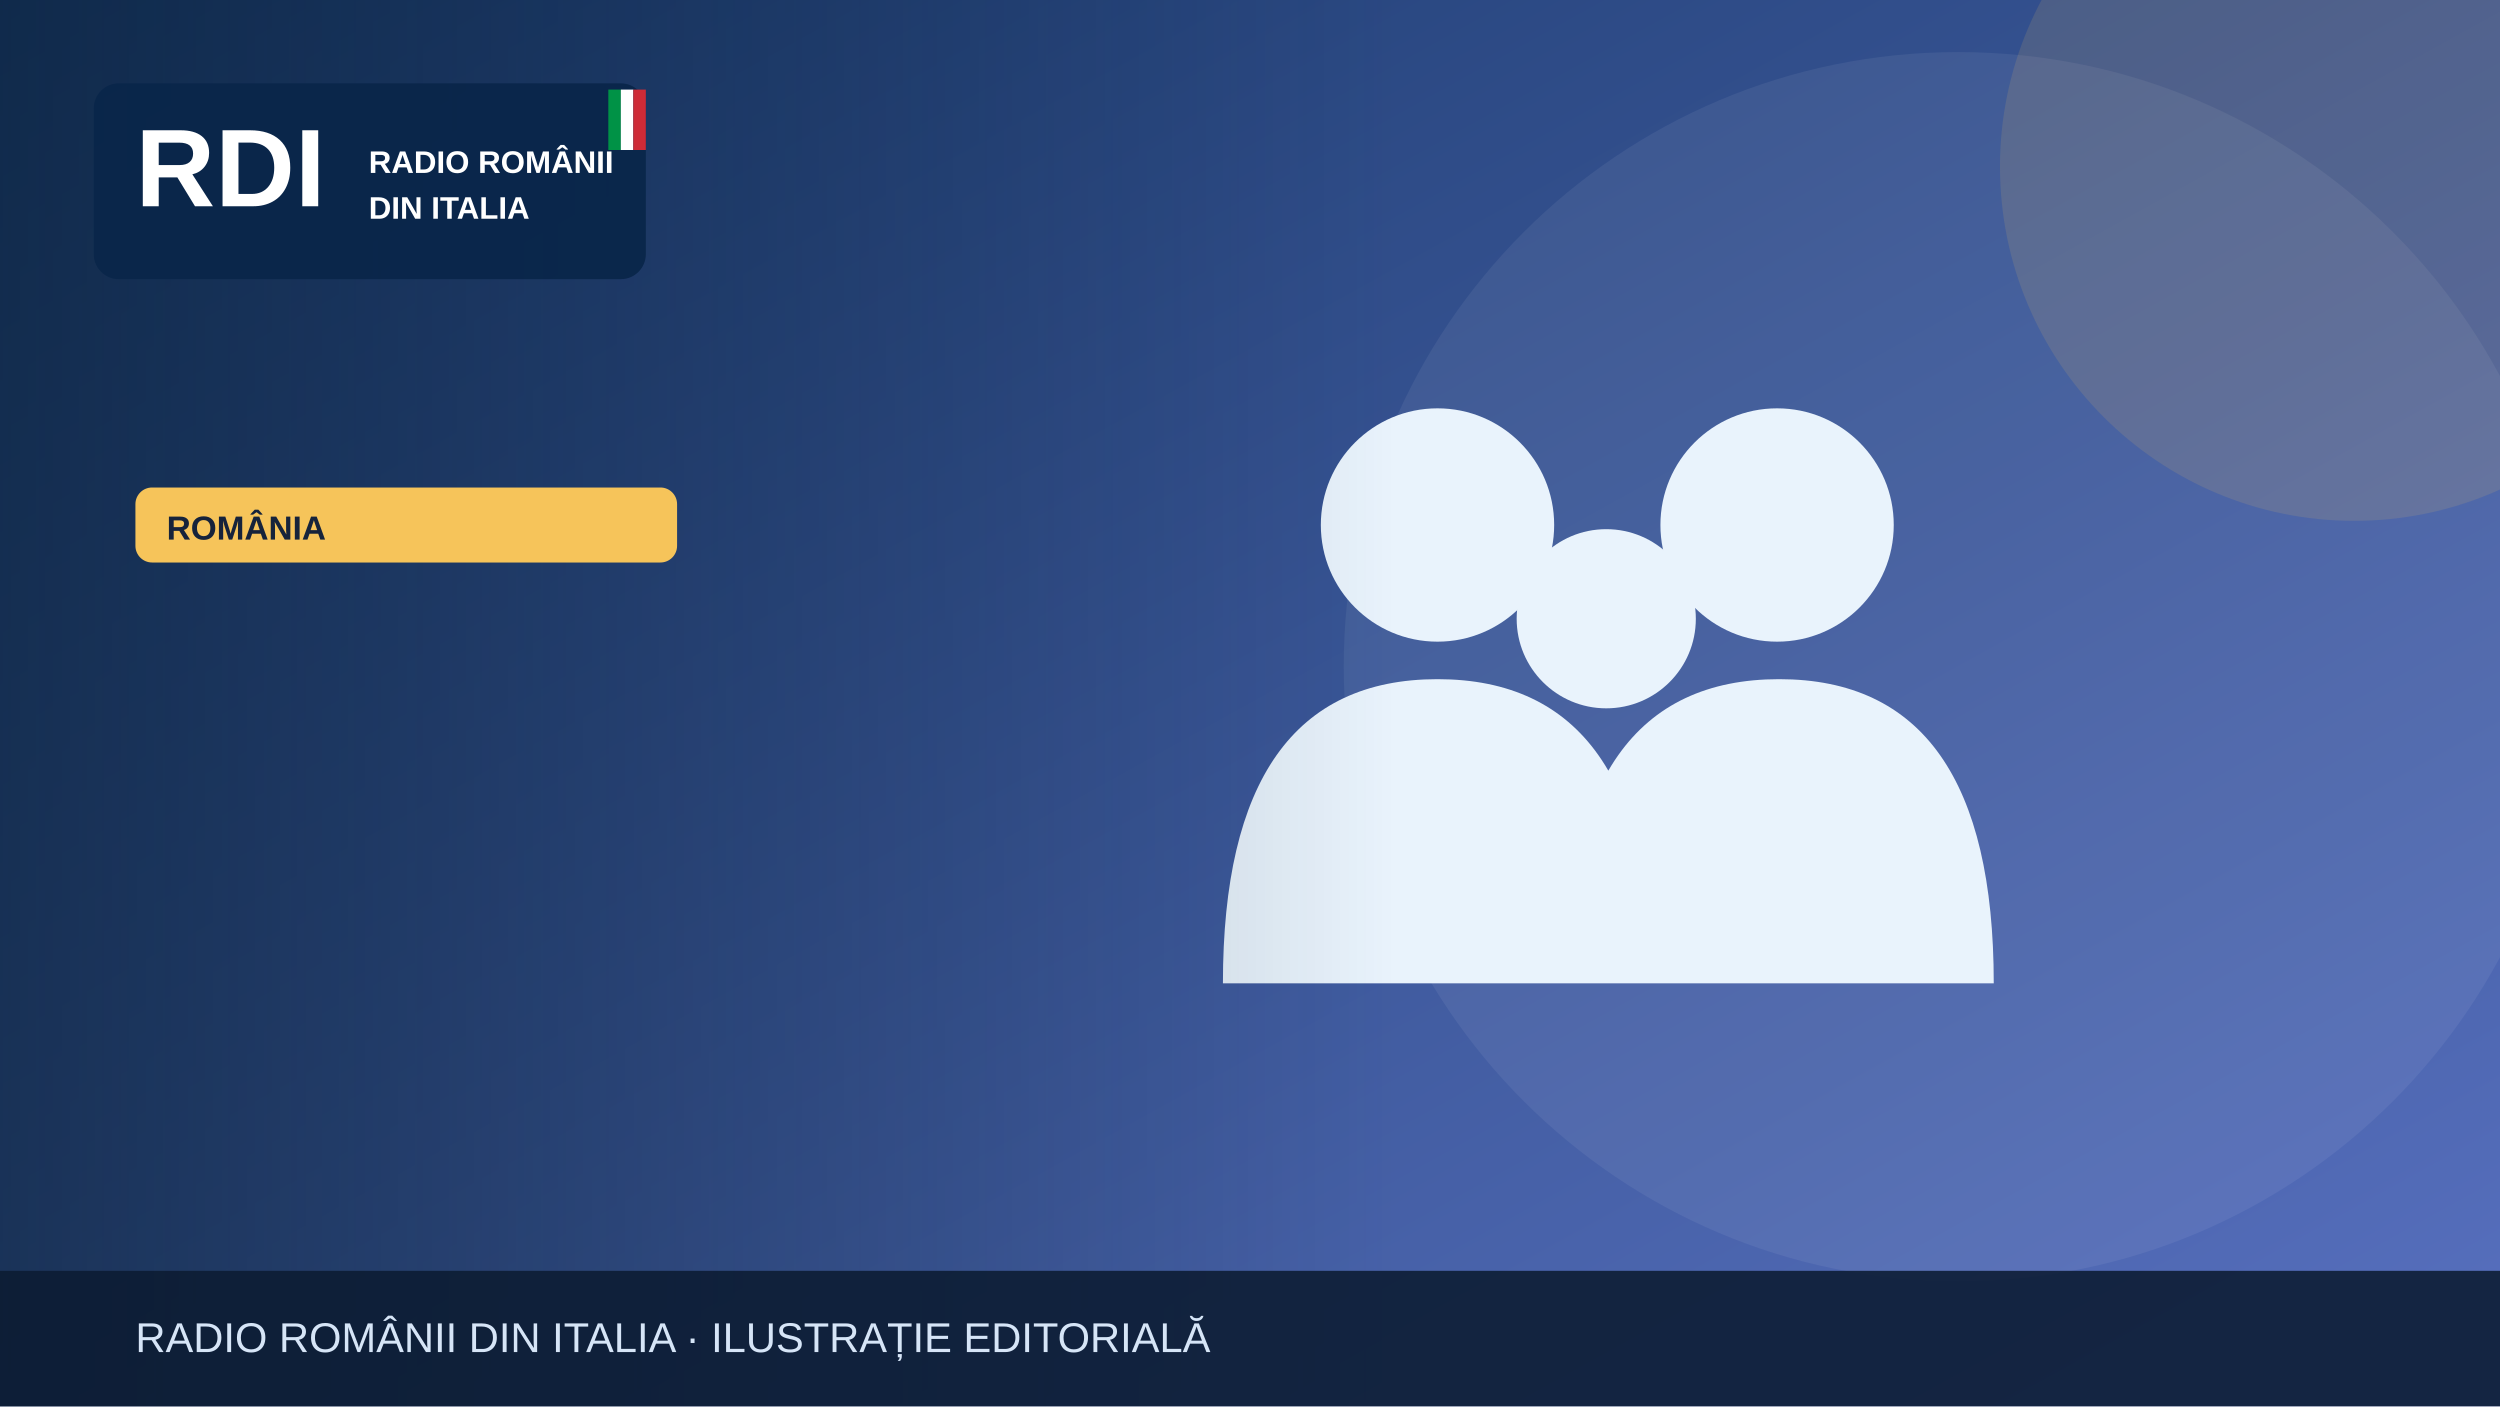
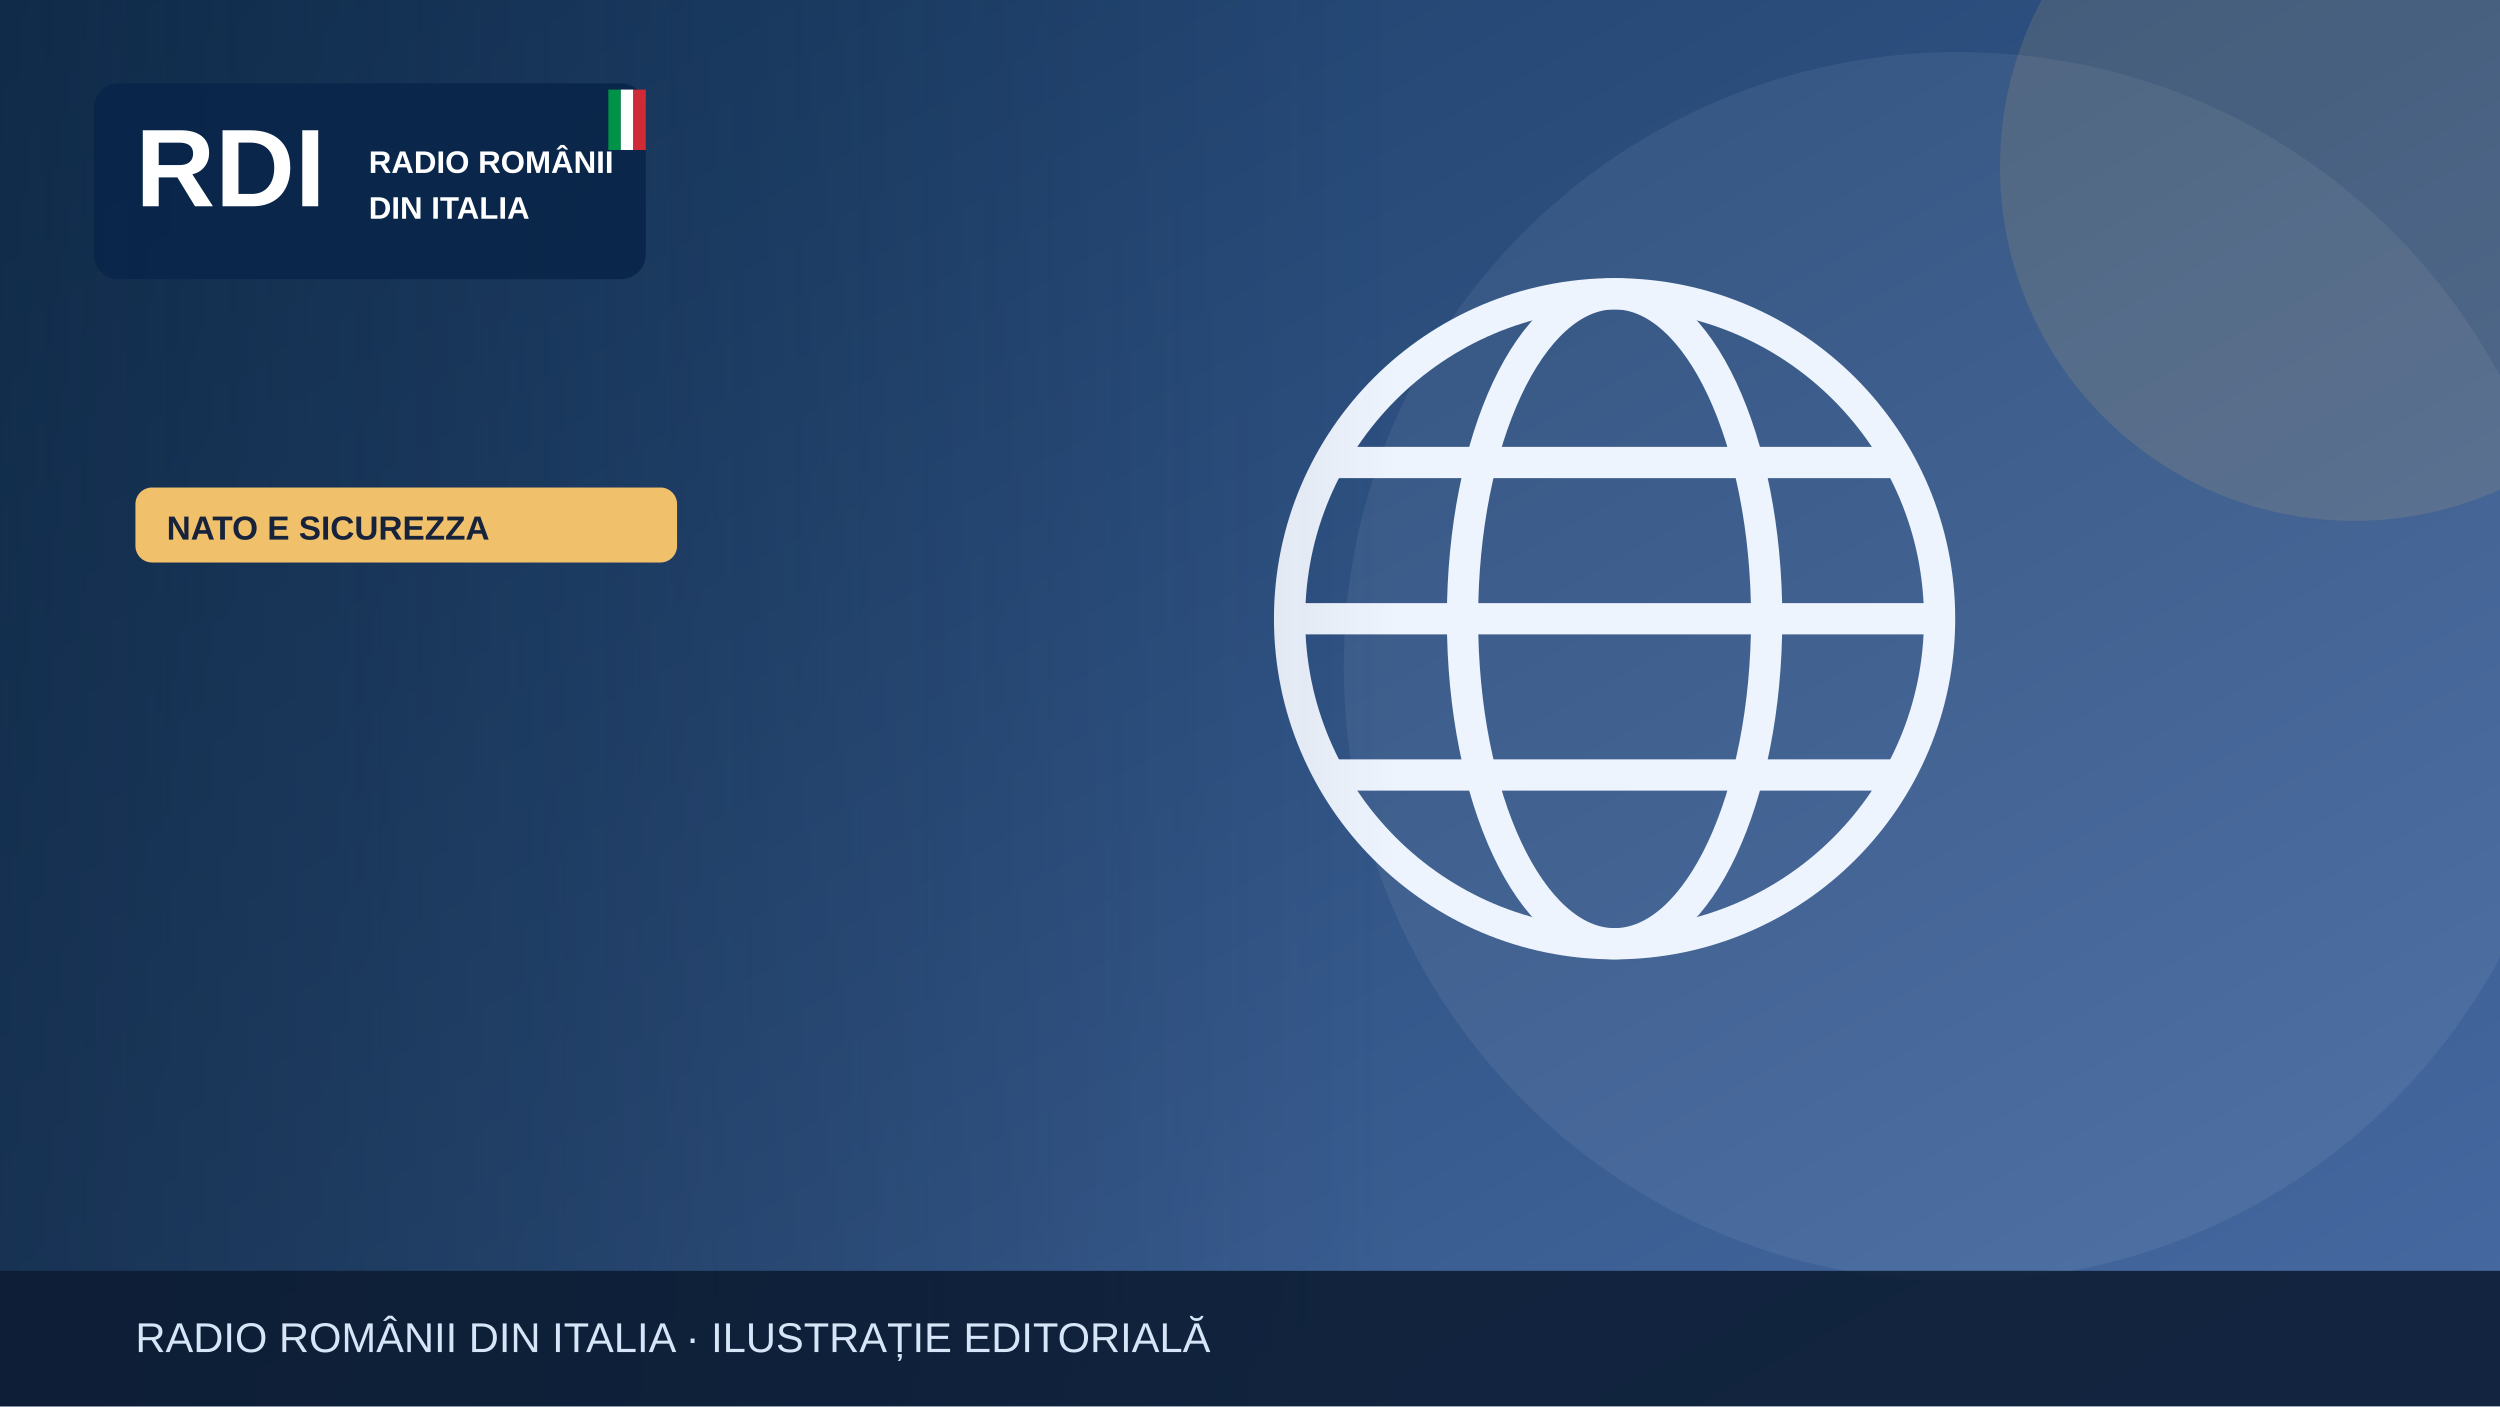
<svg xmlns="http://www.w3.org/2000/svg" width="1200" height="675" viewBox="0 0 1200 675" role="img" aria-label="Illustrazione editoriale RDI">
  <defs>
    <linearGradient id="bg" x2="1" y2="1">
-       <stop stop-color="#19396b" />
-       <stop offset="1" stop-color="#5870bf" />
+       <stop stop-color="#183b64" />
+       <stop offset="1" stop-color="#476aa3" />
    </linearGradient>
    <linearGradient id="shade">
      <stop stop-color="#0b223a" stop-opacity=".65" />
      <stop offset="1" stop-color="#0b223a" stop-opacity="0" />
    </linearGradient>
  </defs>
  <rect width="1200" height="675" fill="url(#bg)" />
  <circle cx="940" cy="320" r="295" fill="#fff" opacity=".065" />
-   <circle cx="1130" cy="80" r="170" fill="#f6c45a" opacity=".13" />
+   <circle cx="1130" cy="80" r="170" fill="#f0c06b" opacity=".13" />
  <g>
-     <g fill="#e9f3fc">
-       <circle cx="690" cy="252" r="56" />
-       <circle cx="853" cy="252" r="56" />
-       <circle cx="771" cy="297" r="43" />
-       <path d="M587 472q0-146 103-146t103 146Zm164 0q0-146 103-146t103 146Z" />
+     <g fill="none" stroke="#eef4fd" stroke-width="15">
+       <circle cx="775" cy="297" r="156" />
+       <ellipse cx="775" cy="297" rx="73" ry="156" />
+       <path d="M621 297h308m-290-75h272m-272 150h272" />
    </g>
  </g>
  <rect x="0" y="0" width="670" height="675" fill="url(#shade)" />
  <rect x="45" y="40" width="265" height="94" rx="12" fill="#09264a" opacity=".97" />
  <text x="65" y="99" font-family="Arial,sans-serif" font-size="53" font-weight="900" fill="white">RDI</text>
  <text x="177" y="83" font-family="Arial,sans-serif" font-size="15" font-weight="800" fill="white">RADIO ROMÂNII</text>
  <text x="177" y="105" font-family="Arial,sans-serif" font-size="15" font-weight="800" fill="white">DIN ITALIA</text>
  <rect x="292" y="43" width="6" height="29" fill="#009246" />
  <rect x="298" y="43" width="6" height="29" fill="#fff" />
  <rect x="304" y="43" width="6" height="29" fill="#ce2b37" />
-   <rect x="65" y="234" width="260" height="36" rx="8" fill="#f6c45a" />
-   <text x="80" y="259" font-family="Arial,sans-serif" font-size="16" font-weight="800" fill="#16233b">ROMÂNIA</text>
+   <rect x="65" y="234" width="260" height="36" rx="8" fill="#f0c06b" />
+   <text x="80" y="259" font-family="Arial,sans-serif" font-size="16" font-weight="800" fill="#16233b">NATO E SICUREZZA</text>
  <rect y="610" width="1200" height="65" fill="#0b1b32" opacity=".88" />
  <text x="65" y="649" font-family="Arial,sans-serif" font-size="20" fill="#d6e5f7">RADIO ROMÂNII DIN ITALIA · ILUSTRAȚIE EDITORIALĂ</text>
</svg>
